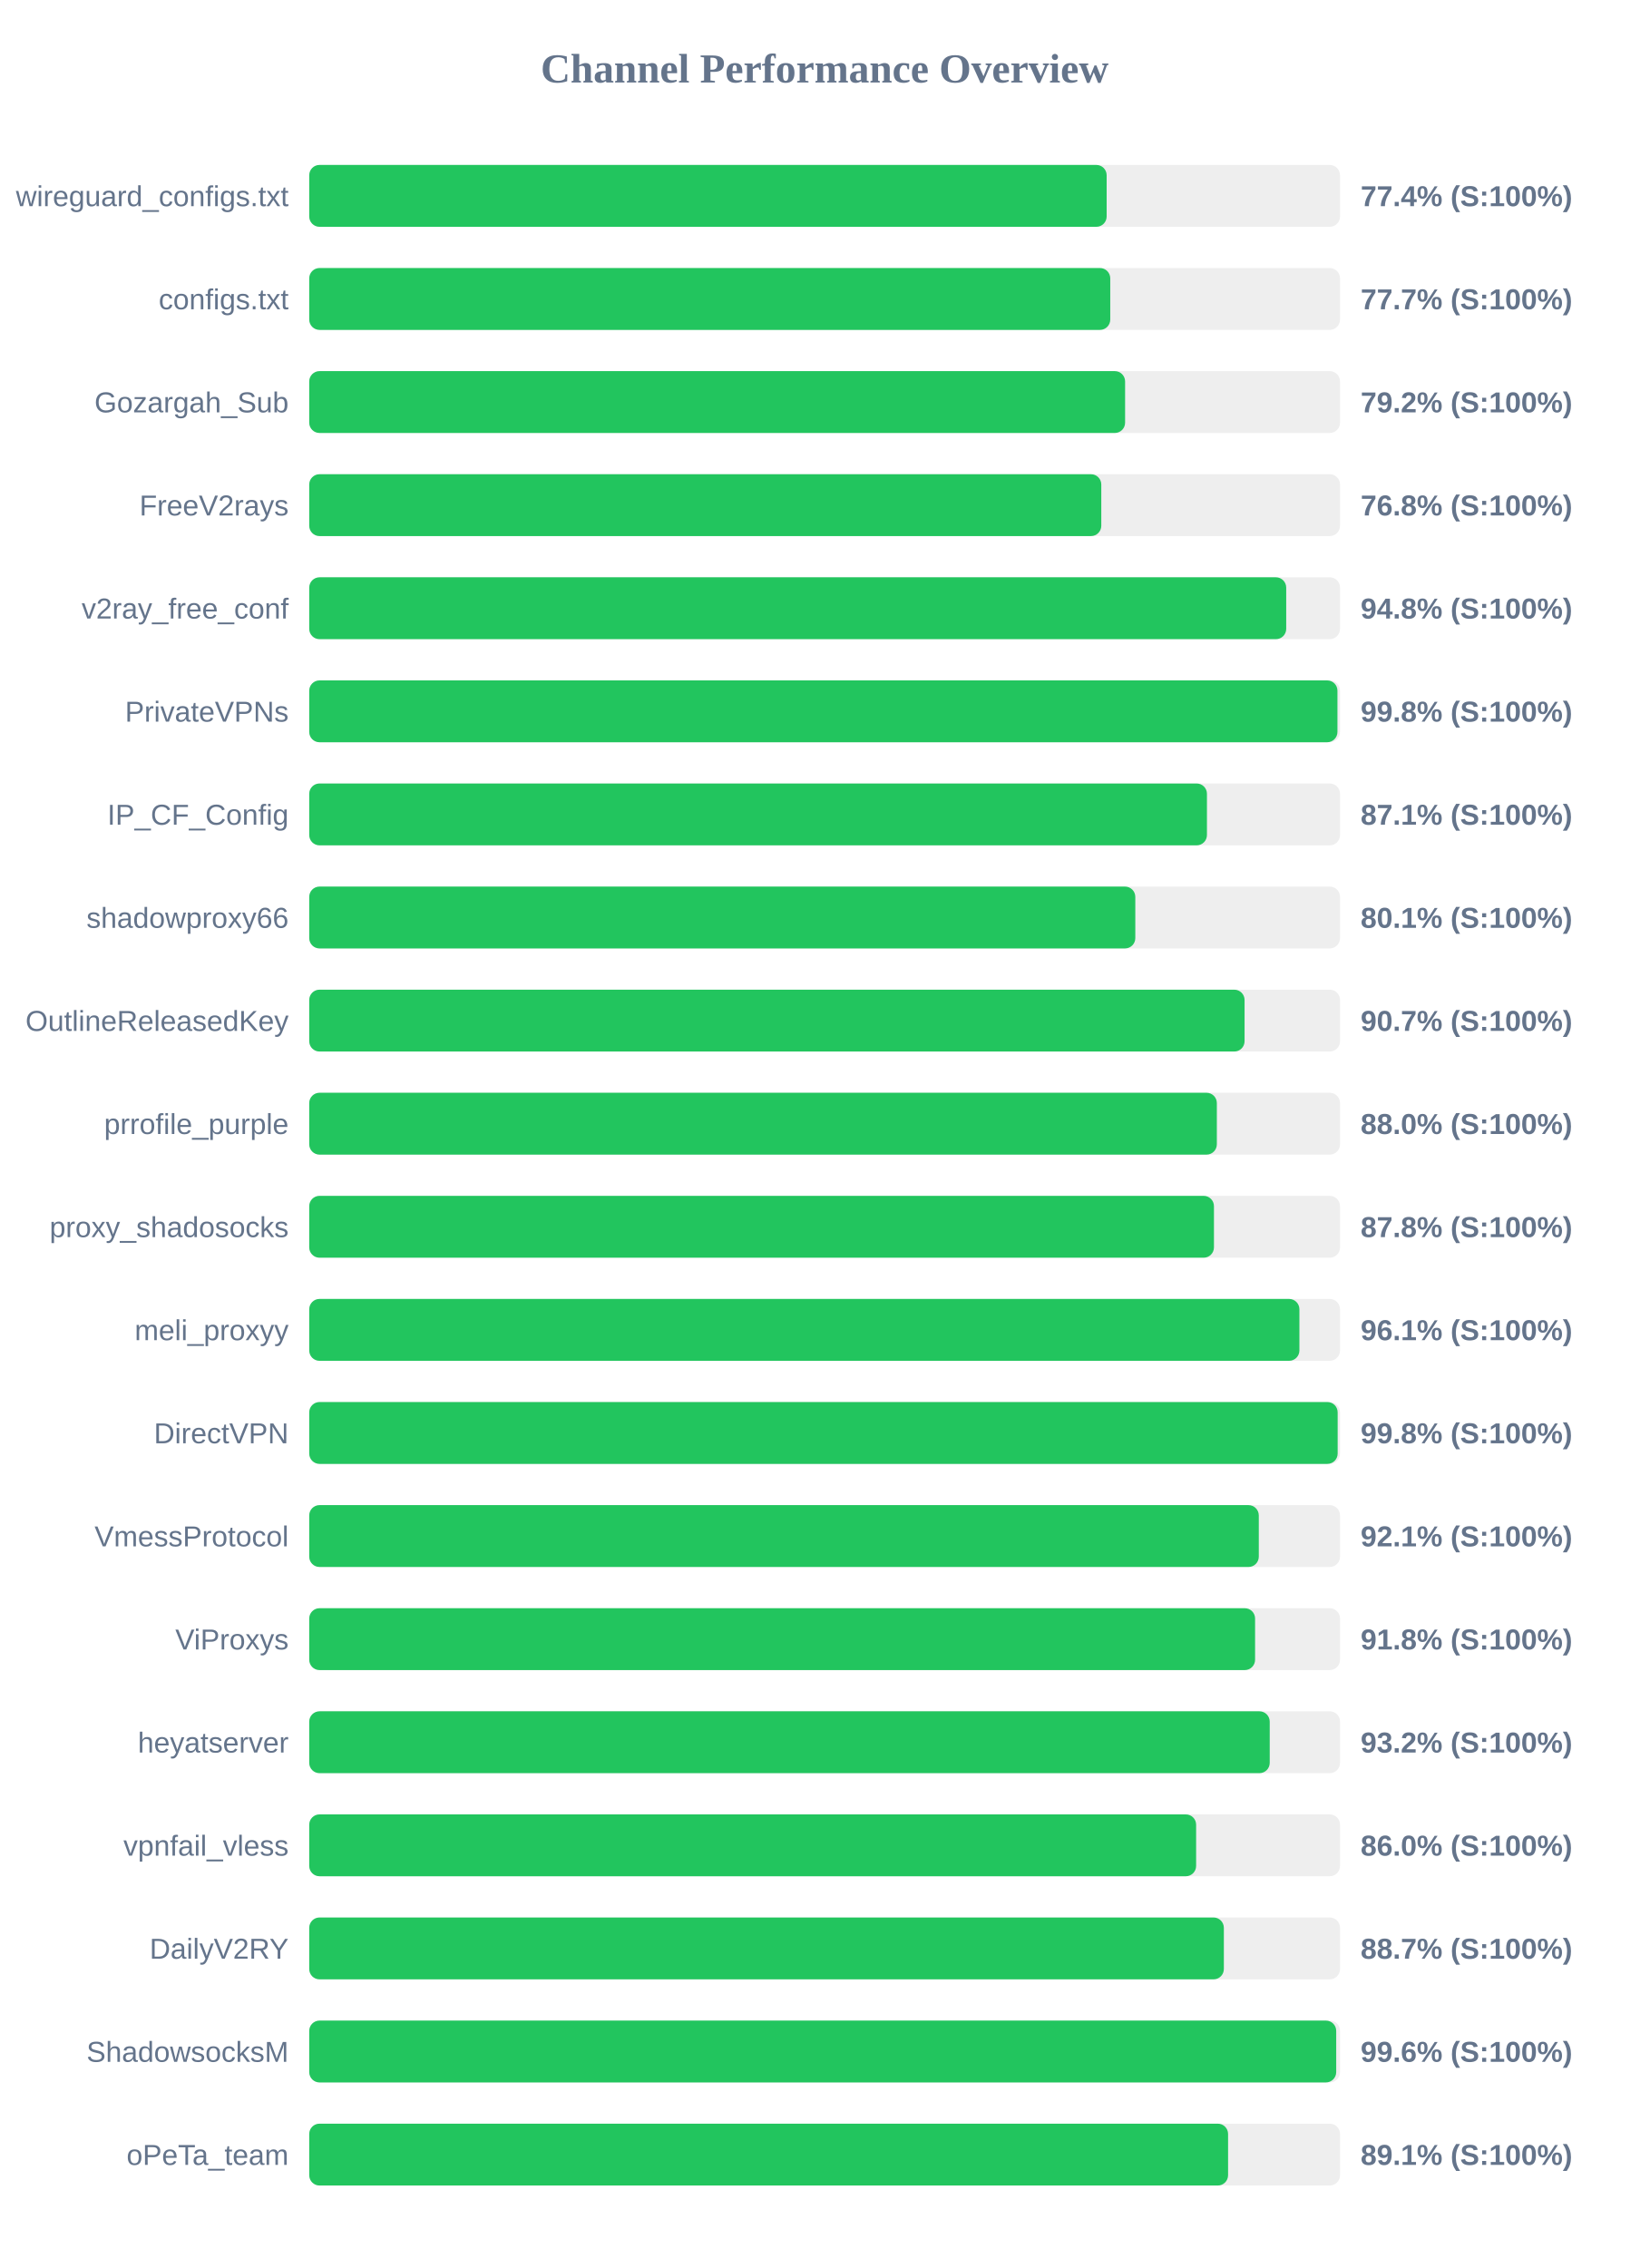
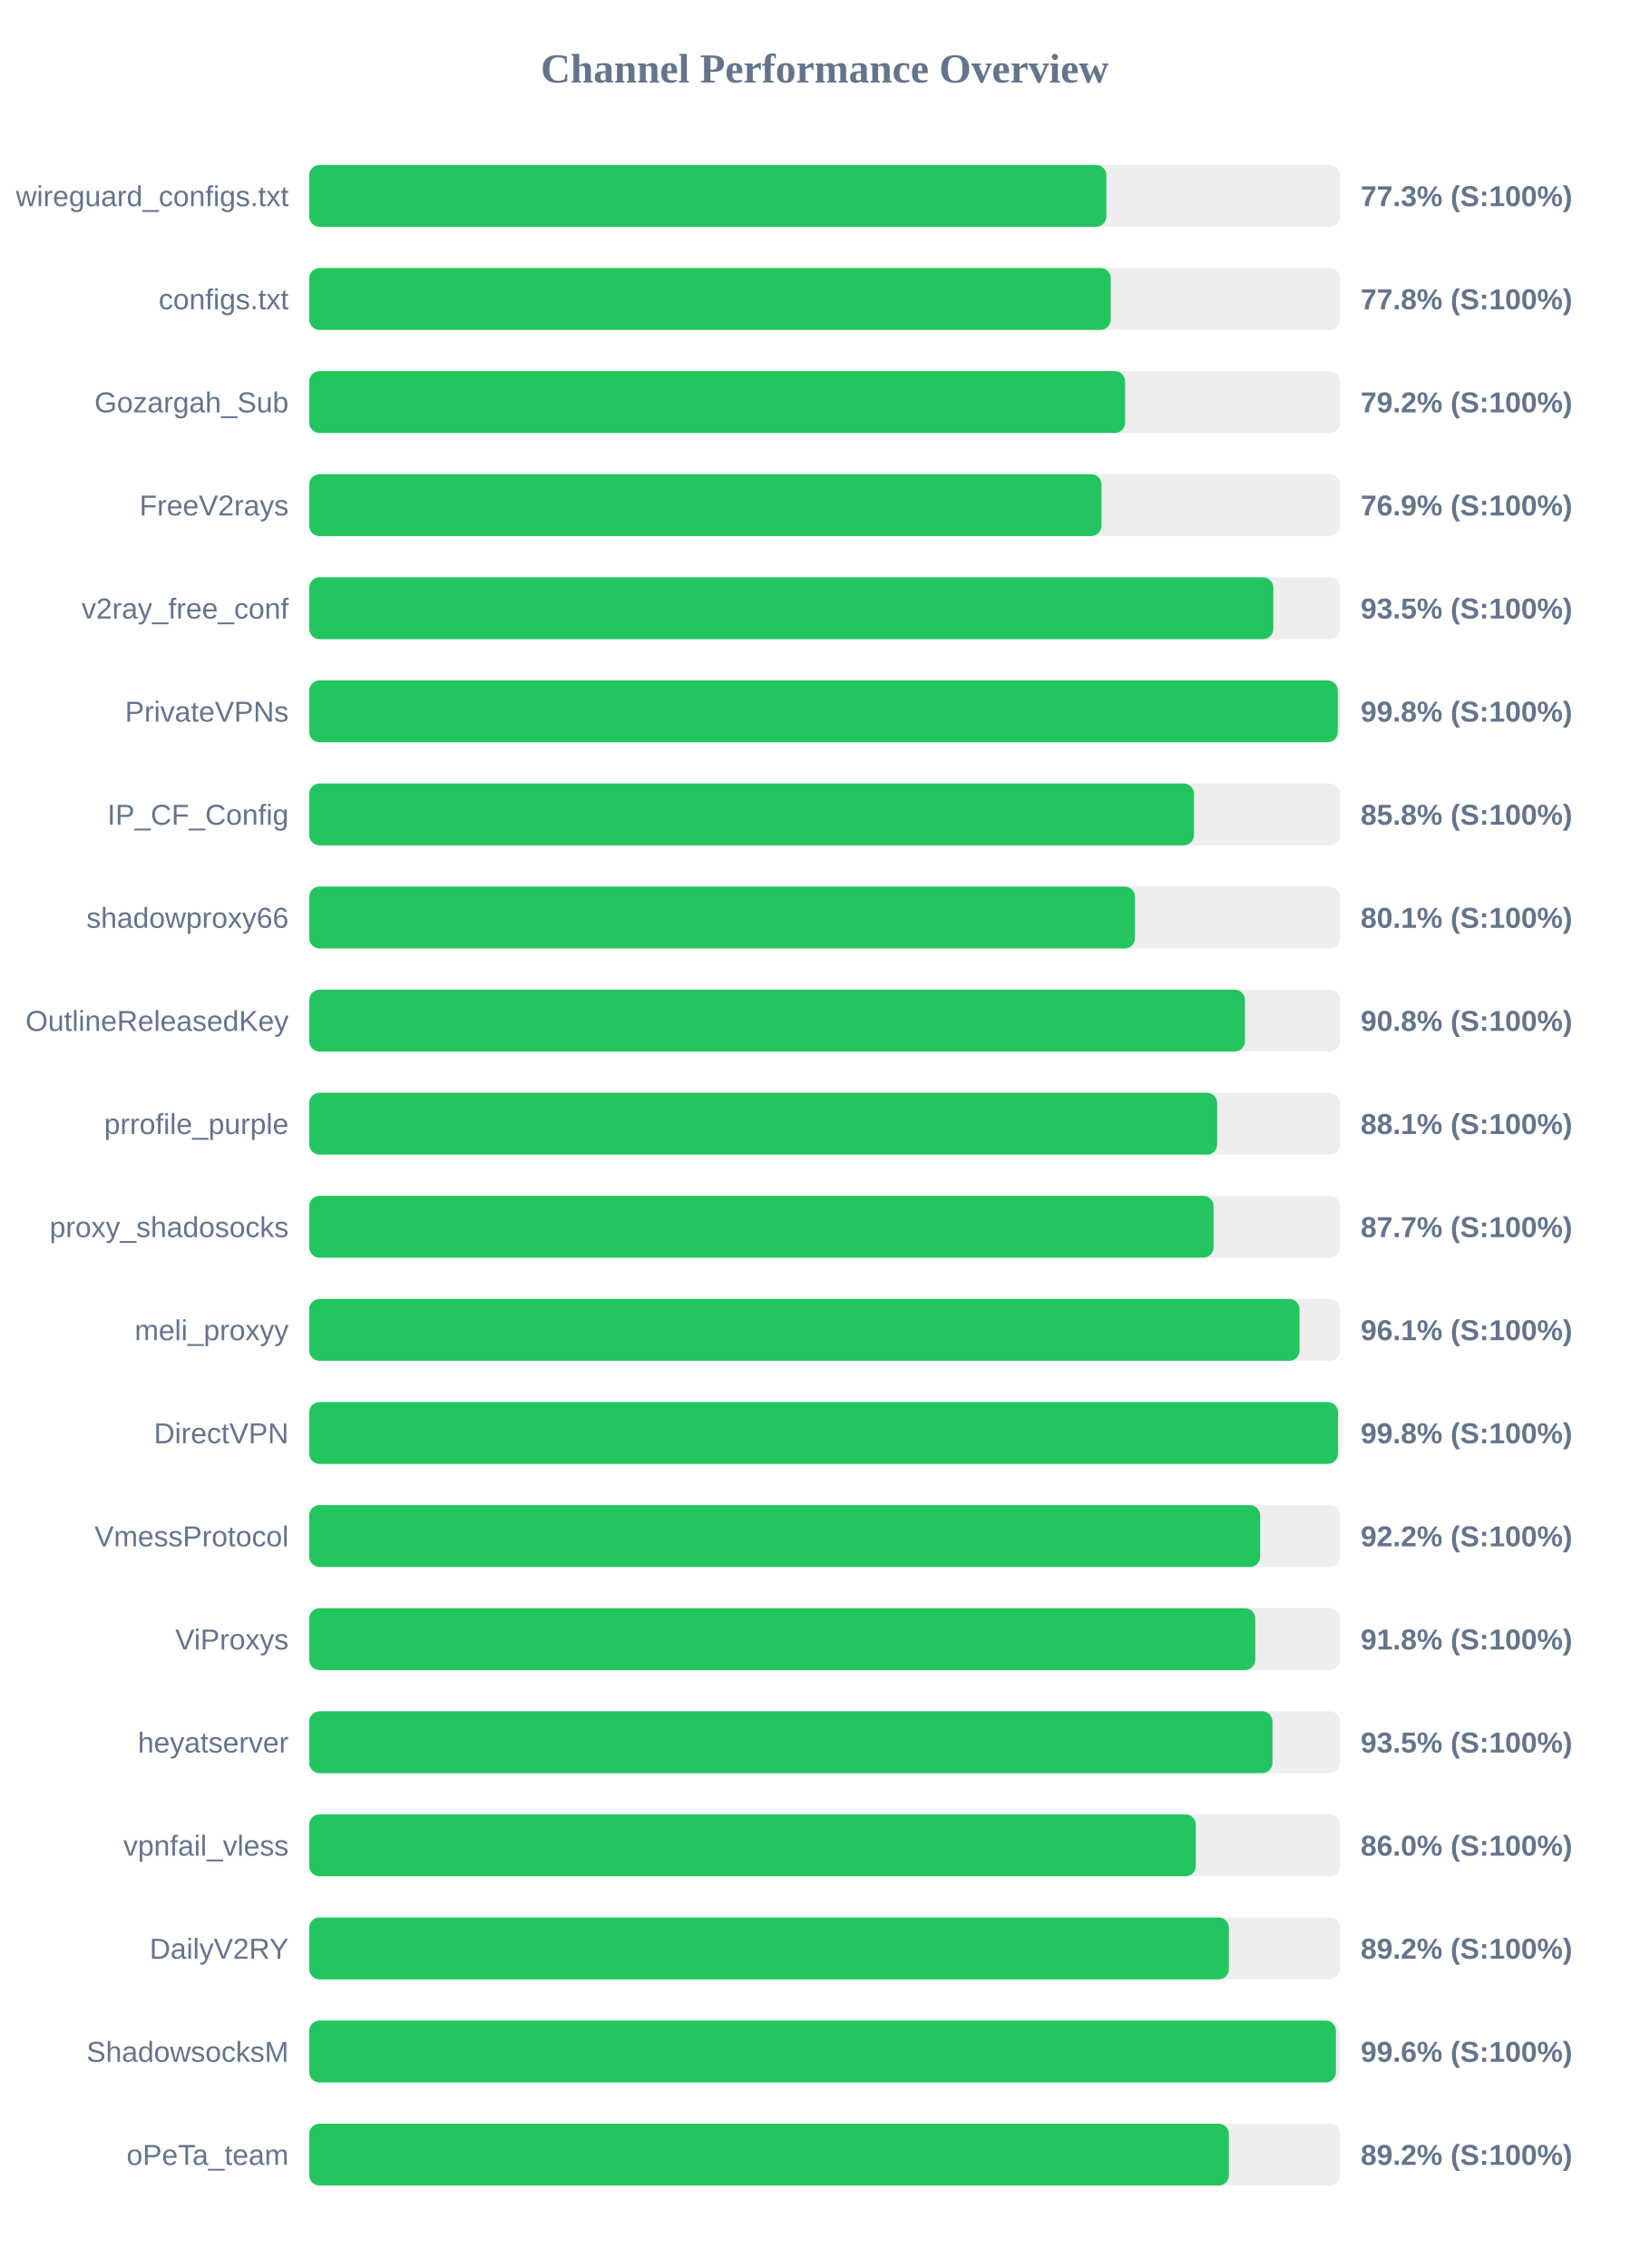
<svg xmlns="http://www.w3.org/2000/svg" width="800" height="1100" version="1.1">
  <style>
        .row { font: 14px Arial; fill: #64748b; }
        .score { font: bold 14px Arial; fill: #64748b; }
    </style>
  <text x="400" y="40" text-anchor="middle" font-size="20px" font-weight="bold" fill="#64748b">Channel Performance Overview</text>
  <rect x="150" y="80" width="500" height="30" fill="#eee" rx="5" />
-   <rect x="150" y="80" width="386.8" height="30" fill="#22c55e" rx="5" />
+   <rect x="150" y="80" width="386.65" height="30" fill="#22c55e" rx="5" />
  <text x="140" y="100" text-anchor="end" class="row">wireguard_configs.txt</text>
-   <text x="660" y="100" text-anchor="start" class="score">77.4% (S:100%)</text>
+   <text x="660" y="100" text-anchor="start" class="score">77.3% (S:100%)</text>
  <rect x="150" y="130" width="500" height="30" fill="#eee" rx="5" />
-   <rect x="150" y="130" width="388.55" height="30" fill="#22c55e" rx="5" />
+   <rect x="150" y="130" width="388.8" height="30" fill="#22c55e" rx="5" />
  <text x="140" y="150" text-anchor="end" class="row">configs.txt</text>
-   <text x="660" y="150" text-anchor="start" class="score">77.7% (S:100%)</text>
+   <text x="660" y="150" text-anchor="start" class="score">77.8% (S:100%)</text>
  <rect x="150" y="180" width="500" height="30" fill="#eee" rx="5" />
  <rect x="150" y="180" width="395.75" height="30" fill="#22c55e" rx="5" />
  <text x="140" y="200" text-anchor="end" class="row">Gozargah_Sub</text>
  <text x="660" y="200" text-anchor="start" class="score">79.2% (S:100%)</text>
  <rect x="150" y="230" width="500" height="30" fill="#eee" rx="5" />
-   <rect x="150" y="230" width="384.2" height="30" fill="#22c55e" rx="5" />
+   <rect x="150" y="230" width="384.3" height="30" fill="#22c55e" rx="5" />
  <text x="140" y="250" text-anchor="end" class="row">FreeV2rays</text>
-   <text x="660" y="250" text-anchor="start" class="score">76.8% (S:100%)</text>
+   <text x="660" y="250" text-anchor="start" class="score">76.9% (S:100%)</text>
  <rect x="150" y="280" width="500" height="30" fill="#eee" rx="5" />
-   <rect x="150" y="280" width="473.9" height="30" fill="#22c55e" rx="5" />
+   <rect x="150" y="280" width="467.65" height="30" fill="#22c55e" rx="5" />
  <text x="140" y="300" text-anchor="end" class="row">v2ray_free_conf</text>
-   <text x="660" y="300" text-anchor="start" class="score">94.8% (S:100%)</text>
+   <text x="660" y="300" text-anchor="start" class="score">93.5% (S:100%)</text>
  <rect x="150" y="330" width="500" height="30" fill="#eee" rx="5" />
-   <rect x="150" y="330" width="498.75" height="30" fill="#22c55e" rx="5" />
+   <rect x="150" y="330" width="498.9" height="30" fill="#22c55e" rx="5" />
  <text x="140" y="350" text-anchor="end" class="row">PrivateVPNs</text>
  <text x="660" y="350" text-anchor="start" class="score">99.8% (S:100%)</text>
  <rect x="150" y="380" width="500" height="30" fill="#eee" rx="5" />
-   <rect x="150" y="380" width="435.45" height="30" fill="#22c55e" rx="5" />
+   <rect x="150" y="380" width="429.15" height="30" fill="#22c55e" rx="5" />
  <text x="140" y="400" text-anchor="end" class="row">IP_CF_Config</text>
-   <text x="660" y="400" text-anchor="start" class="score">87.1% (S:100%)</text>
+   <text x="660" y="400" text-anchor="start" class="score">85.8% (S:100%)</text>
  <rect x="150" y="430" width="500" height="30" fill="#eee" rx="5" />
-   <rect x="150" y="430" width="400.7" height="30" fill="#22c55e" rx="5" />
+   <rect x="150" y="430" width="400.55" height="30" fill="#22c55e" rx="5" />
  <text x="140" y="450" text-anchor="end" class="row">shadowproxy66</text>
  <text x="660" y="450" text-anchor="start" class="score">80.1% (S:100%)</text>
  <rect x="150" y="480" width="500" height="30" fill="#eee" rx="5" />
-   <rect x="150" y="480" width="453.7" height="30" fill="#22c55e" rx="5" />
+   <rect x="150" y="480" width="453.9" height="30" fill="#22c55e" rx="5" />
  <text x="140" y="500" text-anchor="end" class="row">OutlineReleasedKey</text>
-   <text x="660" y="500" text-anchor="start" class="score">90.7% (S:100%)</text>
+   <text x="660" y="500" text-anchor="start" class="score">90.8% (S:100%)</text>
  <rect x="150" y="530" width="500" height="30" fill="#eee" rx="5" />
-   <rect x="150" y="530" width="440.25" height="30" fill="#22c55e" rx="5" />
+   <rect x="150" y="530" width="440.4" height="30" fill="#22c55e" rx="5" />
  <text x="140" y="550" text-anchor="end" class="row">prrofile_purple</text>
-   <text x="660" y="550" text-anchor="start" class="score">88.0% (S:100%)</text>
+   <text x="660" y="550" text-anchor="start" class="score">88.1% (S:100%)</text>
  <rect x="150" y="580" width="500" height="30" fill="#eee" rx="5" />
-   <rect x="150" y="580" width="438.85" height="30" fill="#22c55e" rx="5" />
+   <rect x="150" y="580" width="438.65" height="30" fill="#22c55e" rx="5" />
  <text x="140" y="600" text-anchor="end" class="row">proxy_shadosocks</text>
-   <text x="660" y="600" text-anchor="start" class="score">87.8% (S:100%)</text>
+   <text x="660" y="600" text-anchor="start" class="score">87.7% (S:100%)</text>
  <rect x="150" y="630" width="500" height="30" fill="#eee" rx="5" />
-   <rect x="150" y="630" width="480.3" height="30" fill="#22c55e" rx="5" />
+   <rect x="150" y="630" width="480.35" height="30" fill="#22c55e" rx="5" />
  <text x="140" y="650" text-anchor="end" class="row">meli_proxyy</text>
  <text x="660" y="650" text-anchor="start" class="score">96.1% (S:100%)</text>
  <rect x="150" y="680" width="500" height="30" fill="#eee" rx="5" />
-   <rect x="150" y="680" width="498.85" height="30" fill="#22c55e" rx="5" />
+   <rect x="150" y="680" width="499.0" height="30" fill="#22c55e" rx="5" />
  <text x="140" y="700" text-anchor="end" class="row">DirectVPN</text>
  <text x="660" y="700" text-anchor="start" class="score">99.8% (S:100%)</text>
  <rect x="150" y="730" width="500" height="30" fill="#eee" rx="5" />
-   <rect x="150" y="730" width="460.6" height="30" fill="#22c55e" rx="5" />
+   <rect x="150" y="730" width="461.25" height="30" fill="#22c55e" rx="5" />
  <text x="140" y="750" text-anchor="end" class="row">VmessProtocol</text>
-   <text x="660" y="750" text-anchor="start" class="score">92.1% (S:100%)</text>
+   <text x="660" y="750" text-anchor="start" class="score">92.2% (S:100%)</text>
  <rect x="150" y="780" width="500" height="30" fill="#eee" rx="5" />
-   <rect x="150" y="780" width="458.8" height="30" fill="#22c55e" rx="5" />
+   <rect x="150" y="780" width="458.9" height="30" fill="#22c55e" rx="5" />
  <text x="140" y="800" text-anchor="end" class="row">ViProxys</text>
  <text x="660" y="800" text-anchor="start" class="score">91.8% (S:100%)</text>
  <rect x="150" y="830" width="500" height="30" fill="#eee" rx="5" />
-   <rect x="150" y="830" width="465.9" height="30" fill="#22c55e" rx="5" />
+   <rect x="150" y="830" width="467.25" height="30" fill="#22c55e" rx="5" />
  <text x="140" y="850" text-anchor="end" class="row">heyatserver</text>
-   <text x="660" y="850" text-anchor="start" class="score">93.2% (S:100%)</text>
+   <text x="660" y="850" text-anchor="start" class="score">93.5% (S:100%)</text>
  <rect x="150" y="880" width="500" height="30" fill="#eee" rx="5" />
-   <rect x="150" y="880" width="430.2" height="30" fill="#22c55e" rx="5" />
+   <rect x="150" y="880" width="430.05" height="30" fill="#22c55e" rx="5" />
  <text x="140" y="900" text-anchor="end" class="row">vpnfail_vless</text>
  <text x="660" y="900" text-anchor="start" class="score">86.0% (S:100%)</text>
  <rect x="150" y="930" width="500" height="30" fill="#eee" rx="5" />
-   <rect x="150" y="930" width="443.65" height="30" fill="#22c55e" rx="5" />
+   <rect x="150" y="930" width="446.1" height="30" fill="#22c55e" rx="5" />
  <text x="140" y="950" text-anchor="end" class="row">DailyV2RY</text>
-   <text x="660" y="950" text-anchor="start" class="score">88.7% (S:100%)</text>
+   <text x="660" y="950" text-anchor="start" class="score">89.2% (S:100%)</text>
  <rect x="150" y="980" width="500" height="30" fill="#eee" rx="5" />
-   <rect x="150" y="980" width="498.15" height="30" fill="#22c55e" rx="5" />
+   <rect x="150" y="980" width="498.0" height="30" fill="#22c55e" rx="5" />
  <text x="140" y="1000" text-anchor="end" class="row">ShadowsocksM</text>
  <text x="660" y="1000" text-anchor="start" class="score">99.6% (S:100%)</text>
  <rect x="150" y="1030" width="500" height="30" fill="#eee" rx="5" />
-   <rect x="150" y="1030" width="445.7" height="30" fill="#22c55e" rx="5" />
+   <rect x="150" y="1030" width="446.1" height="30" fill="#22c55e" rx="5" />
  <text x="140" y="1050" text-anchor="end" class="row">oPeTa_team</text>
-   <text x="660" y="1050" text-anchor="start" class="score">89.1% (S:100%)</text>
+   <text x="660" y="1050" text-anchor="start" class="score">89.2% (S:100%)</text>
</svg>
